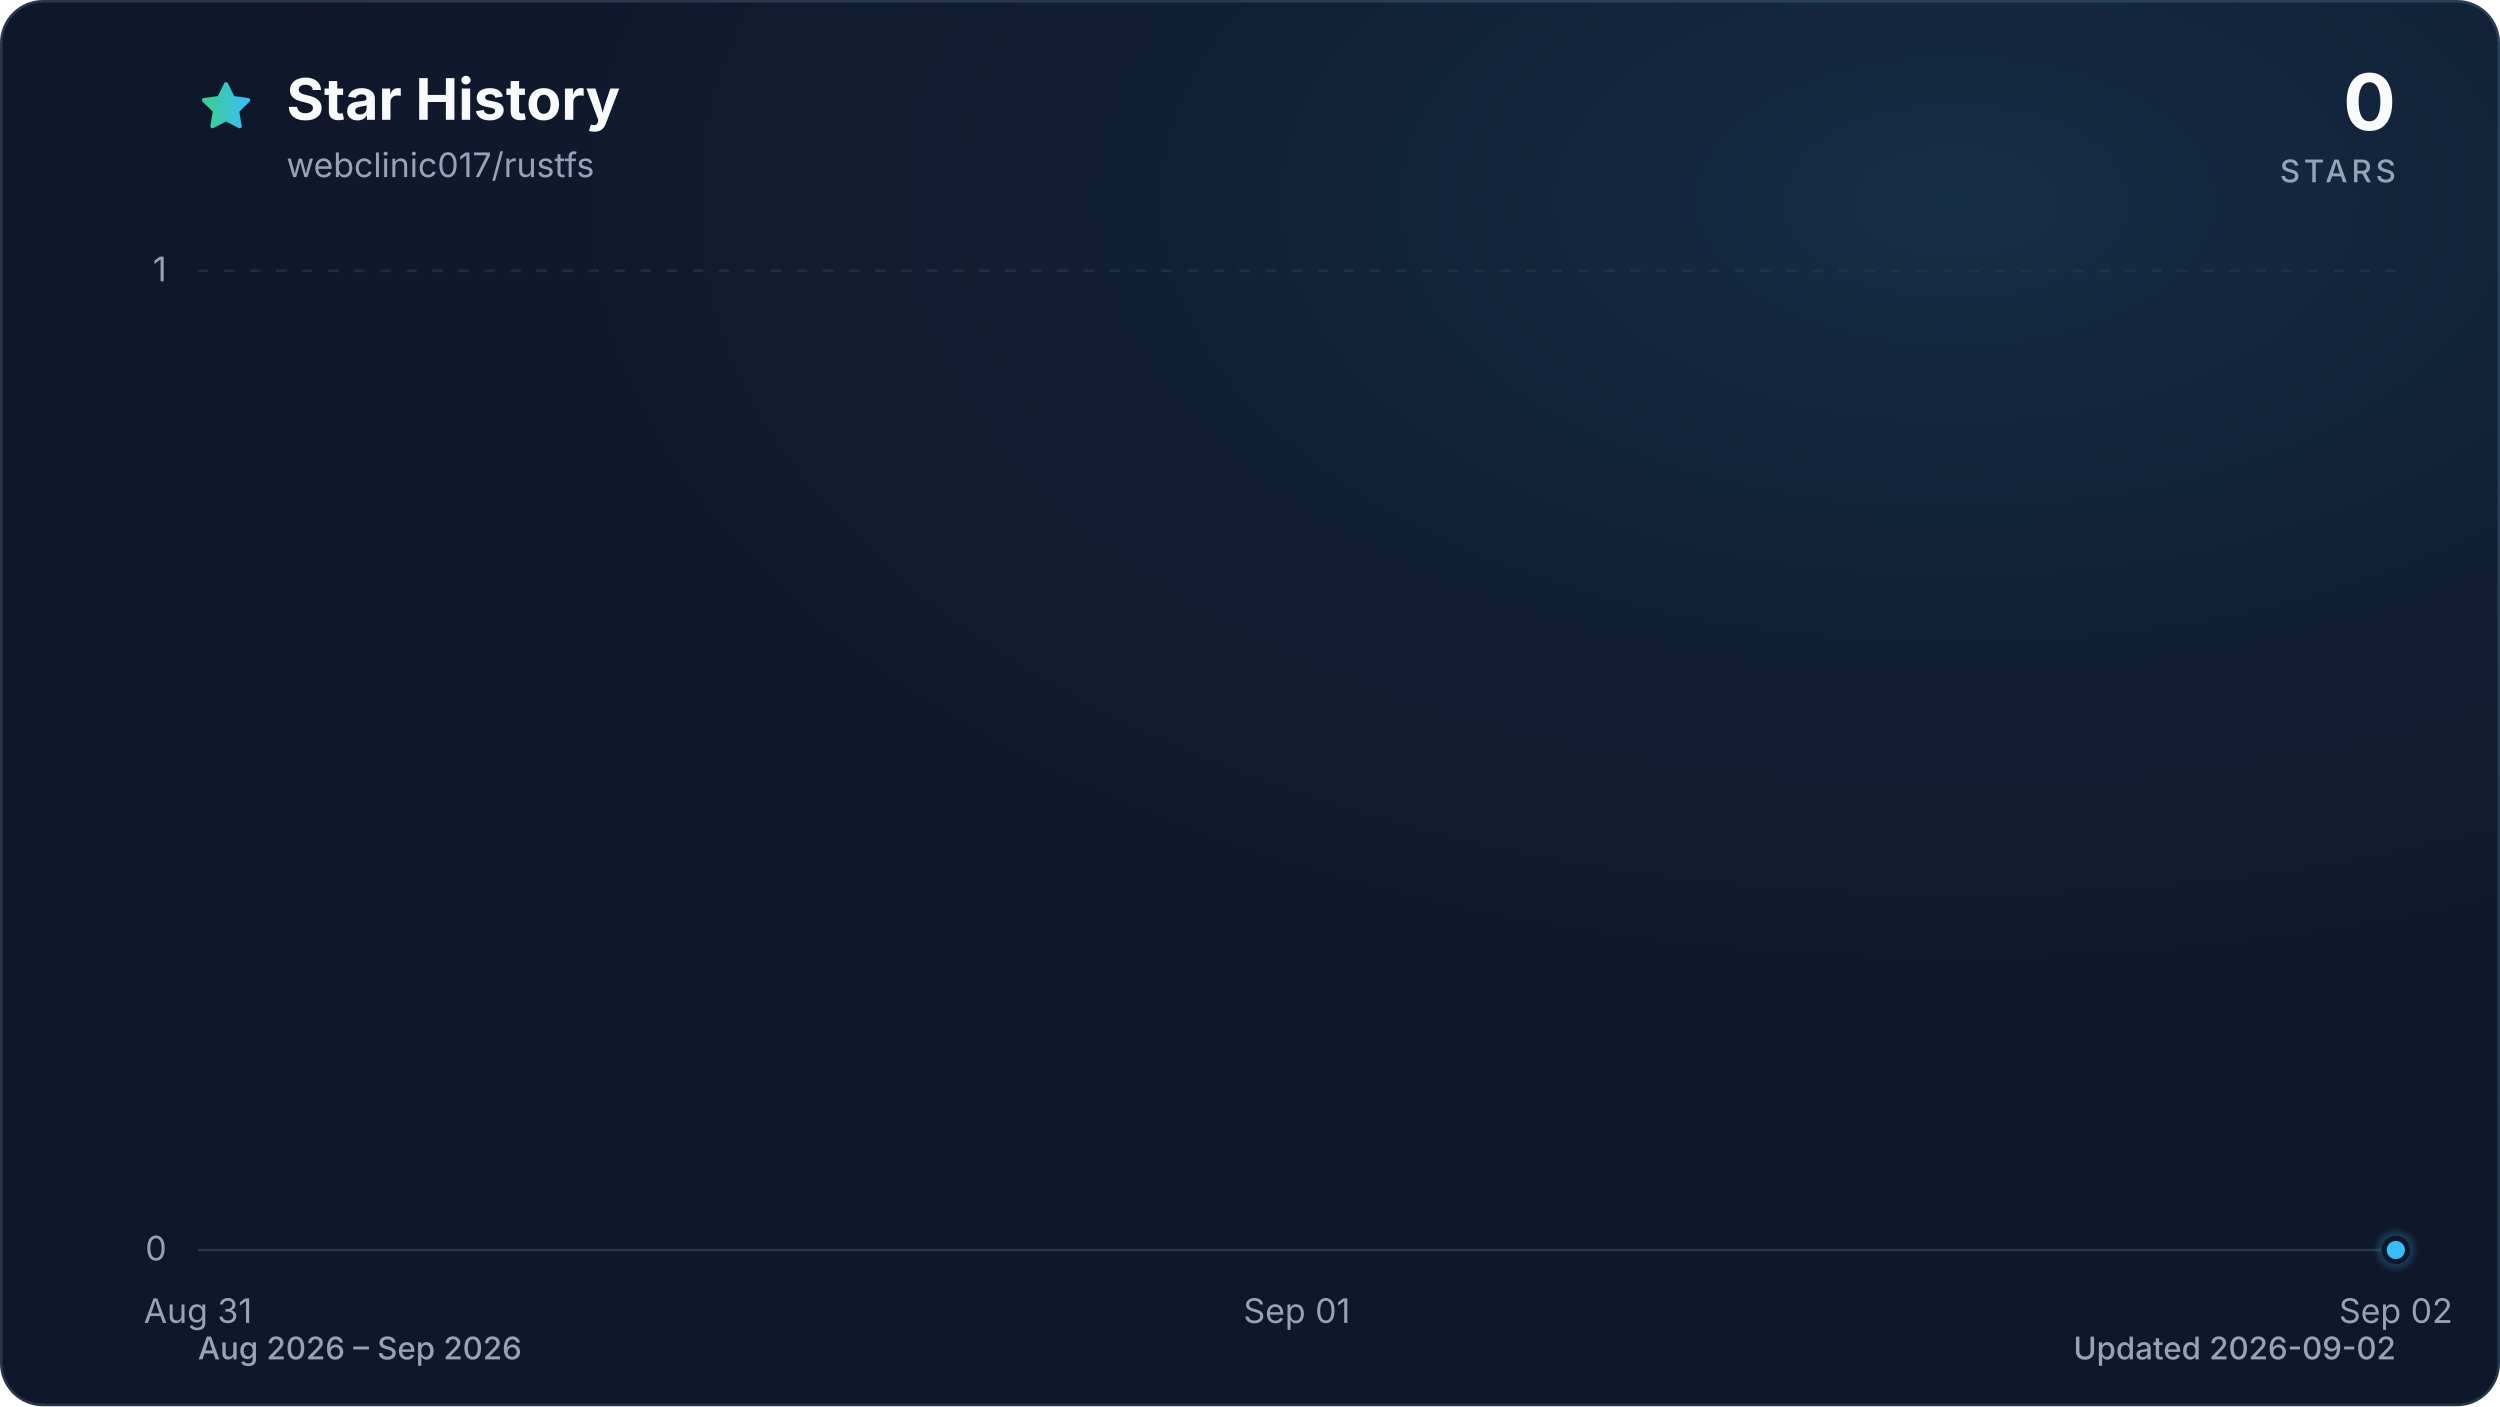
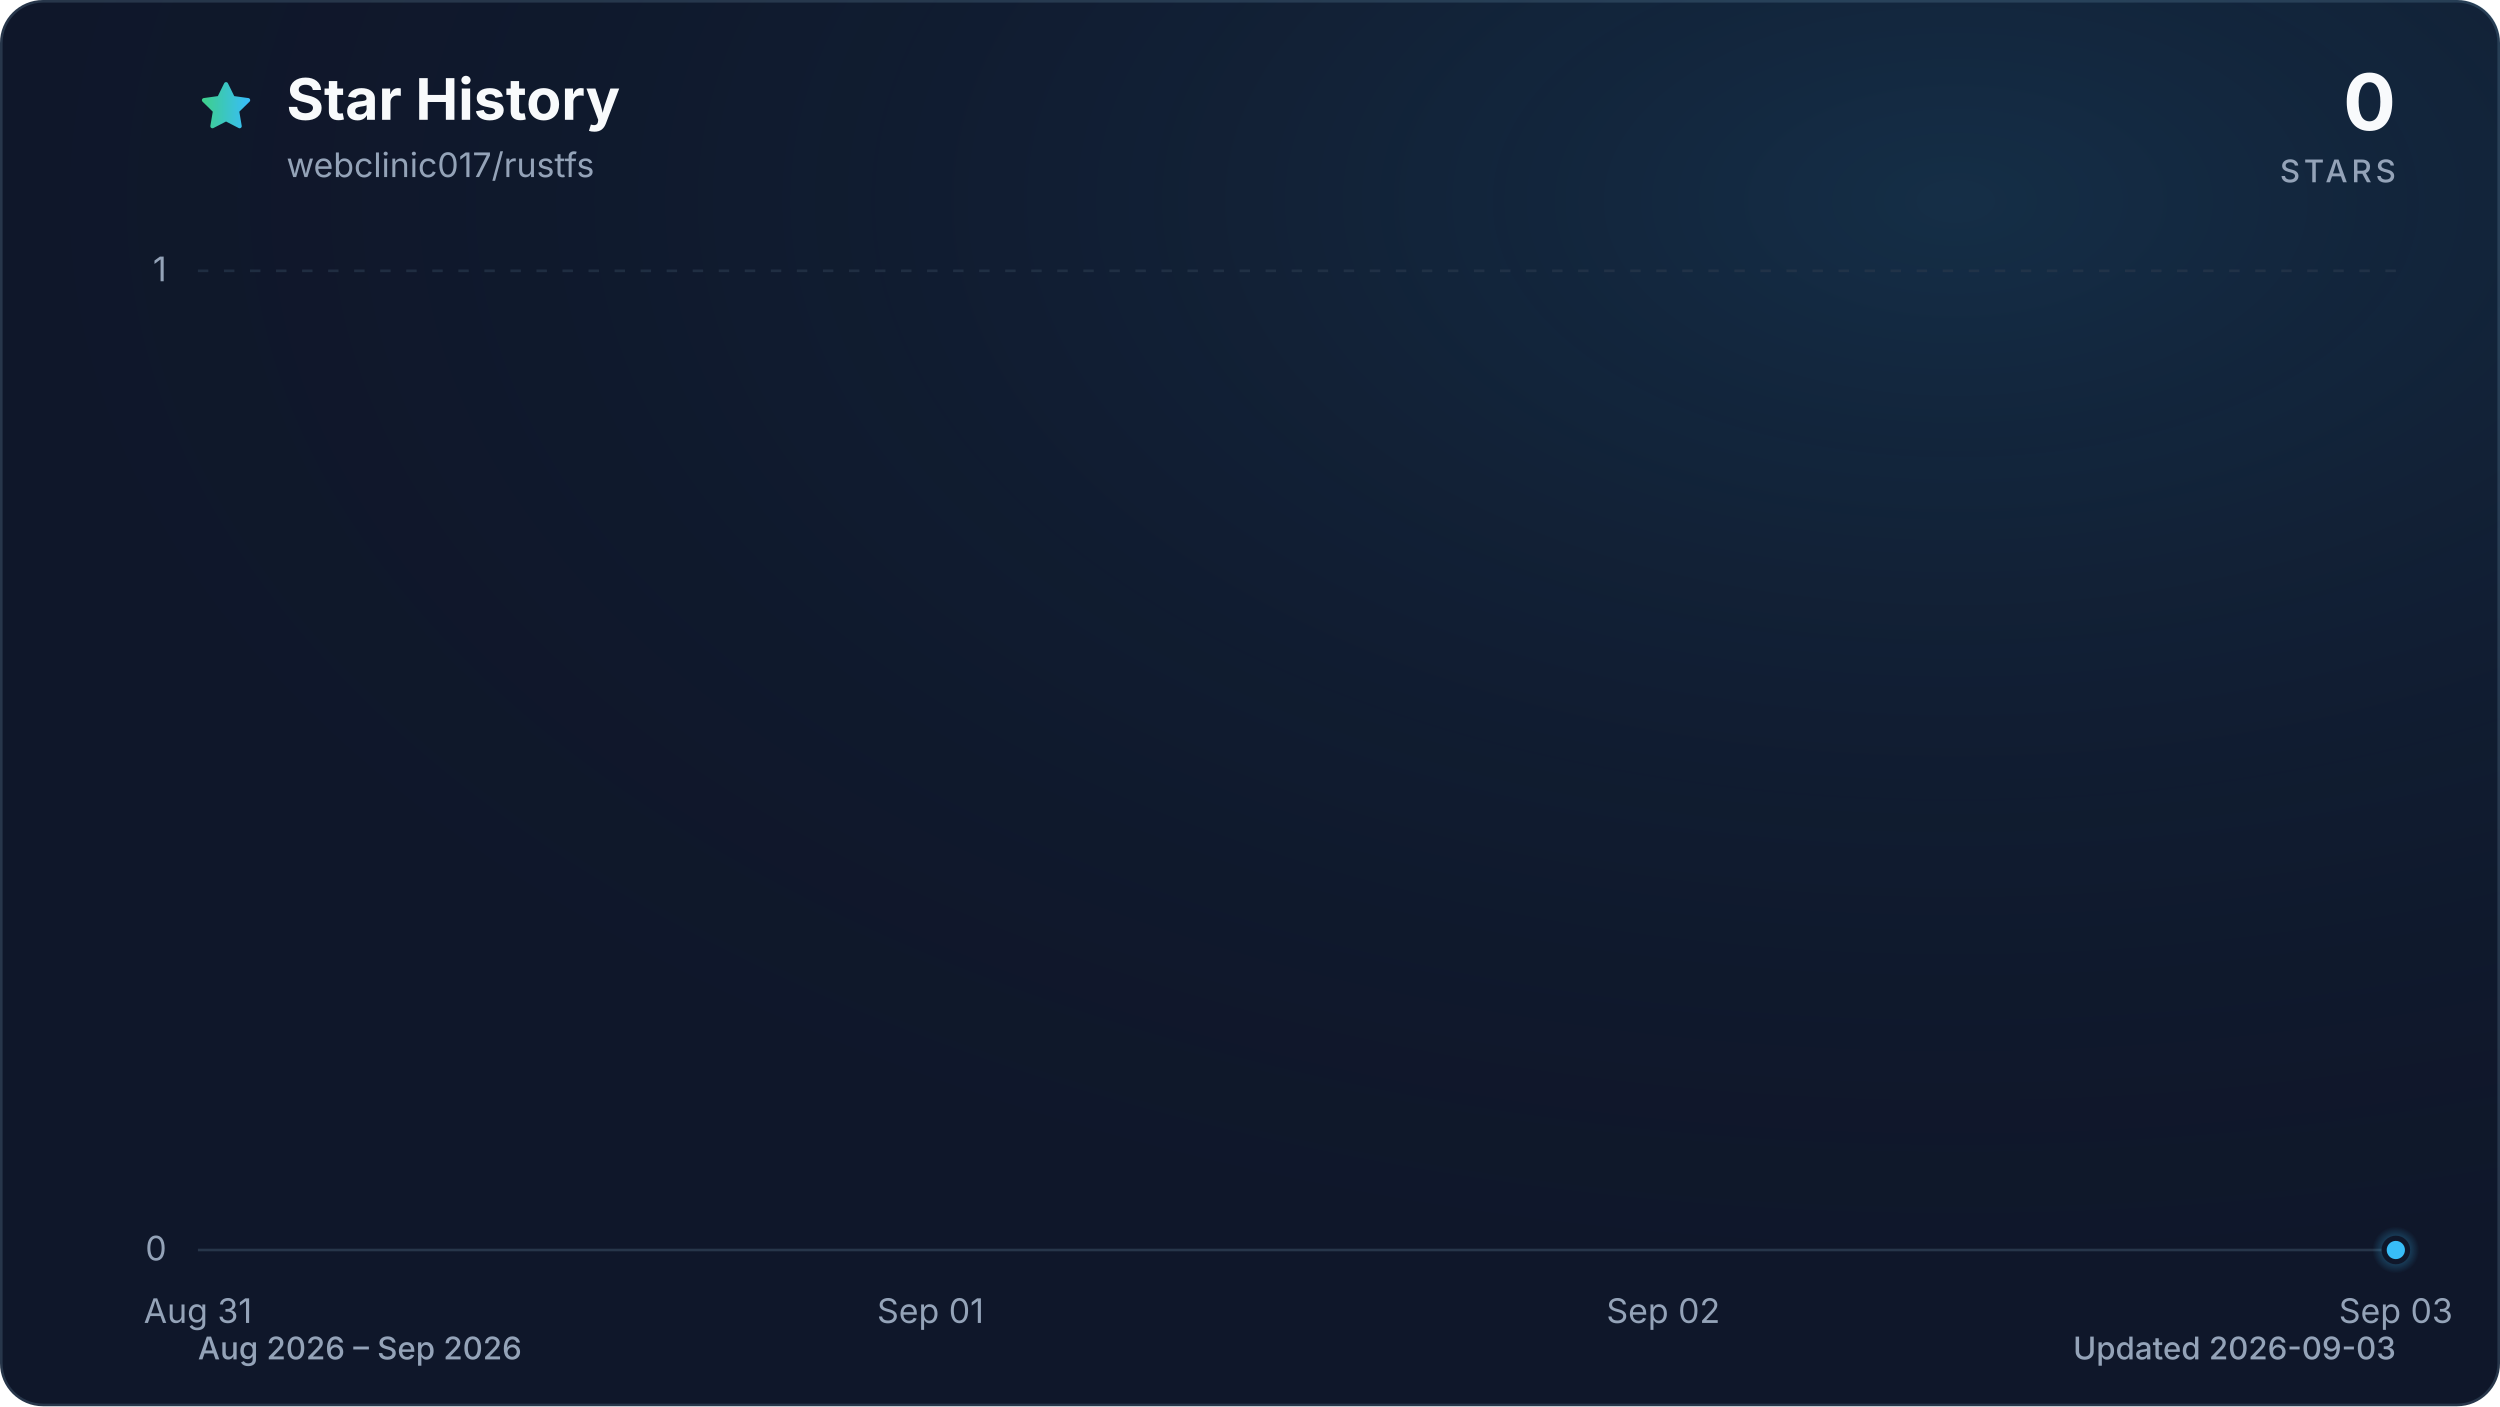
<svg xmlns="http://www.w3.org/2000/svg" viewBox="0 0 960 540" role="img" aria-labelledby="title description" data-style="gradient" data-variant="glow" data-animated="true">
  <defs>
    <linearGradient id="trend" x1="0" y1="0" x2="1" y2="0">
      <stop offset="0%" stop-color="#3ecf8e" />
      <stop offset="100%" stop-color="#38bdf8" />
    </linearGradient>
    <linearGradient id="area" x1="0" y1="0" x2="0" y2="1">
      <stop offset="0%" stop-color="#3ecf8e" stop-opacity="0.30" />
      <stop offset="55%" stop-color="#38bdf8" stop-opacity="0.10" />
      <stop offset="100%" stop-color="#38bdf8" stop-opacity="0.01" />
    </linearGradient>
    <radialGradient id="marker-halo" cx="50%" cy="50%" r="50%">
      <stop offset="0%" stop-color="#38bdf8" stop-opacity="0.55" />
      <stop offset="100%" stop-color="#38bdf8" stop-opacity="0" />
    </radialGradient>
    <radialGradient id="surface-glow" cx="78%" cy="14%" r="80%">
      <stop offset="0%" stop-color="#38bdf8" stop-opacity="0.14" />
      <stop offset="100%" stop-color="#0f172a" stop-opacity="0" />
    </radialGradient>
    <filter id="trend-glow" x="-20%" y="-20%" width="140%" height="140%">
      <feGaussianBlur stdDeviation="7" />
    </filter>
  </defs>
  <style>
.trend-enter{transform-box:fill-box;transform-origin:center;animation:trend-enter 520ms cubic-bezier(0.16,1,0.3,1)}
.marker-enter{transform-box:fill-box;transform-origin:center;animation:marker-enter 320ms cubic-bezier(0.16,1,0.3,1) 200ms both}
.marker-pulse{transform-box:fill-box;transform-origin:center;animation:marker-pulse 2.6s ease-out infinite}
@keyframes trend-enter{from{opacity:.35;transform:translateY(10px)}to{opacity:1;transform:translateY(0)}}
@keyframes marker-enter{from{opacity:0;transform:scale(.4)}to{opacity:1;transform:scale(1)}}
@keyframes marker-pulse{0%{opacity:.5;transform:scale(.7)}70%,100%{opacity:0;transform:scale(2.1)}}
@media (prefers-reduced-motion:reduce){.trend-enter,.marker-enter,.marker-pulse{animation:none!important}}
@media (prefers-reduced-motion:reduce){.marker-pulse{opacity:0}}
</style>
  <rect x="0.5" y="0.5" width="959" height="539" fill="#0f172a" stroke="#27364a" stroke-width="1" rx="16" />
  <rect width="960" height="540" fill="url(#surface-glow)" rx="16" />
  <path d="M12 2.6l2.9 5.9 6.5.9-4.7 4.6 1.1 6.5-5.8-3-5.8 3 1.1-6.5-4.7-4.6 6.5-.9L12 2.6Z" transform="translate(76 30) scale(.9)" fill="url(#trend)" stroke="url(#trend)" stroke-width="1.8" stroke-linejoin="round" aria-hidden="true" />
  <text x="110" y="46" fill="#f8fafc" font-family="ui-sans-serif, system-ui, -apple-system, BlinkMacSystemFont, 'Segoe UI', sans-serif" font-size="22" font-weight="700">Star History</text>
  <text x="110" y="68" fill="#94a3b8" font-family="ui-sans-serif, system-ui, -apple-system, BlinkMacSystemFont, 'Segoe UI', sans-serif" font-size="13">webclinic017/rustfs</text>
  <text x="920" y="50" fill="#f8fafc" font-family="ui-sans-serif, system-ui, -apple-system, BlinkMacSystemFont, 'Segoe UI', sans-serif" font-size="30" font-weight="700" text-anchor="end">0</text>
  <text x="920" y="70" fill="#94a3b8" font-family="ui-sans-serif, system-ui, -apple-system, BlinkMacSystemFont, 'Segoe UI', sans-serif" font-size="12" font-weight="500" letter-spacing="1.5" text-anchor="end">STARS</text>
  <line x1="76" y1="480.0" x2="920" y2="480.0" stroke="#27364a" stroke-width="1" stroke-dasharray="0" opacity="1" />
  <text x="64" y="484.0" fill="#94a3b8" font-family="ui-sans-serif, system-ui, -apple-system, BlinkMacSystemFont, 'Segoe UI', sans-serif" font-size="13" text-anchor="end">0</text>
  <line x1="76" y1="104.0" x2="920" y2="104.0" stroke="#27364a" stroke-width="1" stroke-dasharray="4 6" opacity="0.7" />
  <text x="64" y="108.0" fill="#94a3b8" font-family="ui-sans-serif, system-ui, -apple-system, BlinkMacSystemFont, 'Segoe UI', sans-serif" font-size="13" text-anchor="end">1</text>
  <text x="76.0" y="508" fill="#94a3b8" font-family="ui-sans-serif, system-ui, -apple-system, BlinkMacSystemFont, 'Segoe UI', sans-serif" font-size="13" text-anchor="middle">Aug 31</text>
-   <text x="498.0" y="508" fill="#94a3b8" font-family="ui-sans-serif, system-ui, -apple-system, BlinkMacSystemFont, 'Segoe UI', sans-serif" font-size="13" text-anchor="middle">Sep 01</text>
-   <text x="920.0" y="508" fill="#94a3b8" font-family="ui-sans-serif, system-ui, -apple-system, BlinkMacSystemFont, 'Segoe UI', sans-serif" font-size="13" text-anchor="middle">Sep 02</text>
+   <text x="357.3" y="508" fill="#94a3b8" font-family="ui-sans-serif, system-ui, -apple-system, BlinkMacSystemFont, 'Segoe UI', sans-serif" font-size="13" text-anchor="middle">Sep 01</text>
+   <text x="638.7" y="508" fill="#94a3b8" font-family="ui-sans-serif, system-ui, -apple-system, BlinkMacSystemFont, 'Segoe UI', sans-serif" font-size="13" text-anchor="middle">Sep 02</text>
+   <text x="920.0" y="508" fill="#94a3b8" font-family="ui-sans-serif, system-ui, -apple-system, BlinkMacSystemFont, 'Segoe UI', sans-serif" font-size="13" text-anchor="middle">Sep 03</text>
  <g class="trend-enter">
-     <path d="M 76.0 480.0 C 216.7 480.0, 357.3 480.0, 498.0 480.0 C 638.7 480.0, 779.3 480.0, 920.0 480.0 L 920.0 480.0 L 76.0 480.0 Z" fill="url(#area)" />
-     <path d="M 76.0 480.0 C 216.7 480.0, 357.3 480.0, 498.0 480.0 C 638.7 480.0, 779.3 480.0, 920.0 480.0" fill="none" stroke="url(#trend)" stroke-width="12" stroke-linecap="round" stroke-linejoin="round" opacity="0.16" filter="url(#trend-glow)" />
-     <path d="M 76.0 480.0 C 216.7 480.0, 357.3 480.0, 498.0 480.0 C 638.7 480.0, 779.3 480.0, 920.0 480.0" fill="none" stroke="url(#trend)" stroke-width="3" stroke-linecap="round" stroke-linejoin="round" />
+     <path d="M 76.0 480.0 C 169.8 480.0, 263.6 480.0, 357.3 480.0 C 451.1 480.0, 544.9 480.0, 638.7 480.0 C 732.4 480.0, 826.2 480.0, 920.0 480.0 L 920.0 480.0 L 76.0 480.0 Z" fill="url(#area)" />
+     <path d="M 76.0 480.0 C 169.8 480.0, 263.6 480.0, 357.3 480.0 C 451.1 480.0, 544.9 480.0, 638.7 480.0 C 732.4 480.0, 826.2 480.0, 920.0 480.0" fill="none" stroke="url(#trend)" stroke-width="12" stroke-linecap="round" stroke-linejoin="round" opacity="0.16" filter="url(#trend-glow)" />
+     <path d="M 76.0 480.0 C 169.8 480.0, 263.6 480.0, 357.3 480.0 C 451.1 480.0, 544.9 480.0, 638.7 480.0 C 732.4 480.0, 826.2 480.0, 920.0 480.0" fill="none" stroke="url(#trend)" stroke-width="3" stroke-linecap="round" stroke-linejoin="round" />
  </g>
  <g class="marker-enter">
    <circle class="marker-pulse" cx="920.0" cy="480.0" r="9" fill="url(#marker-halo)" />
    <circle cx="920.0" cy="480.0" r="4.5" fill="#38bdf8" stroke="#0f172a" stroke-width="2" />
  </g>
  <text x="76" y="522" fill="#94a3b8" font-family="ui-sans-serif, system-ui, -apple-system, BlinkMacSystemFont, 'Segoe UI', sans-serif" font-size="12" font-weight="500">Aug 2026 – Sep 2026</text>
-   <text x="920" y="522" fill="#94a3b8" font-family="ui-sans-serif, system-ui, -apple-system, BlinkMacSystemFont, 'Segoe UI', sans-serif" font-size="12" font-weight="500" text-anchor="end">Updated 2026-09-02</text>
+   <text x="920" y="522" fill="#94a3b8" font-family="ui-sans-serif, system-ui, -apple-system, BlinkMacSystemFont, 'Segoe UI', sans-serif" font-size="12" font-weight="500" text-anchor="end">Updated 2026-09-03</text>
</svg>
